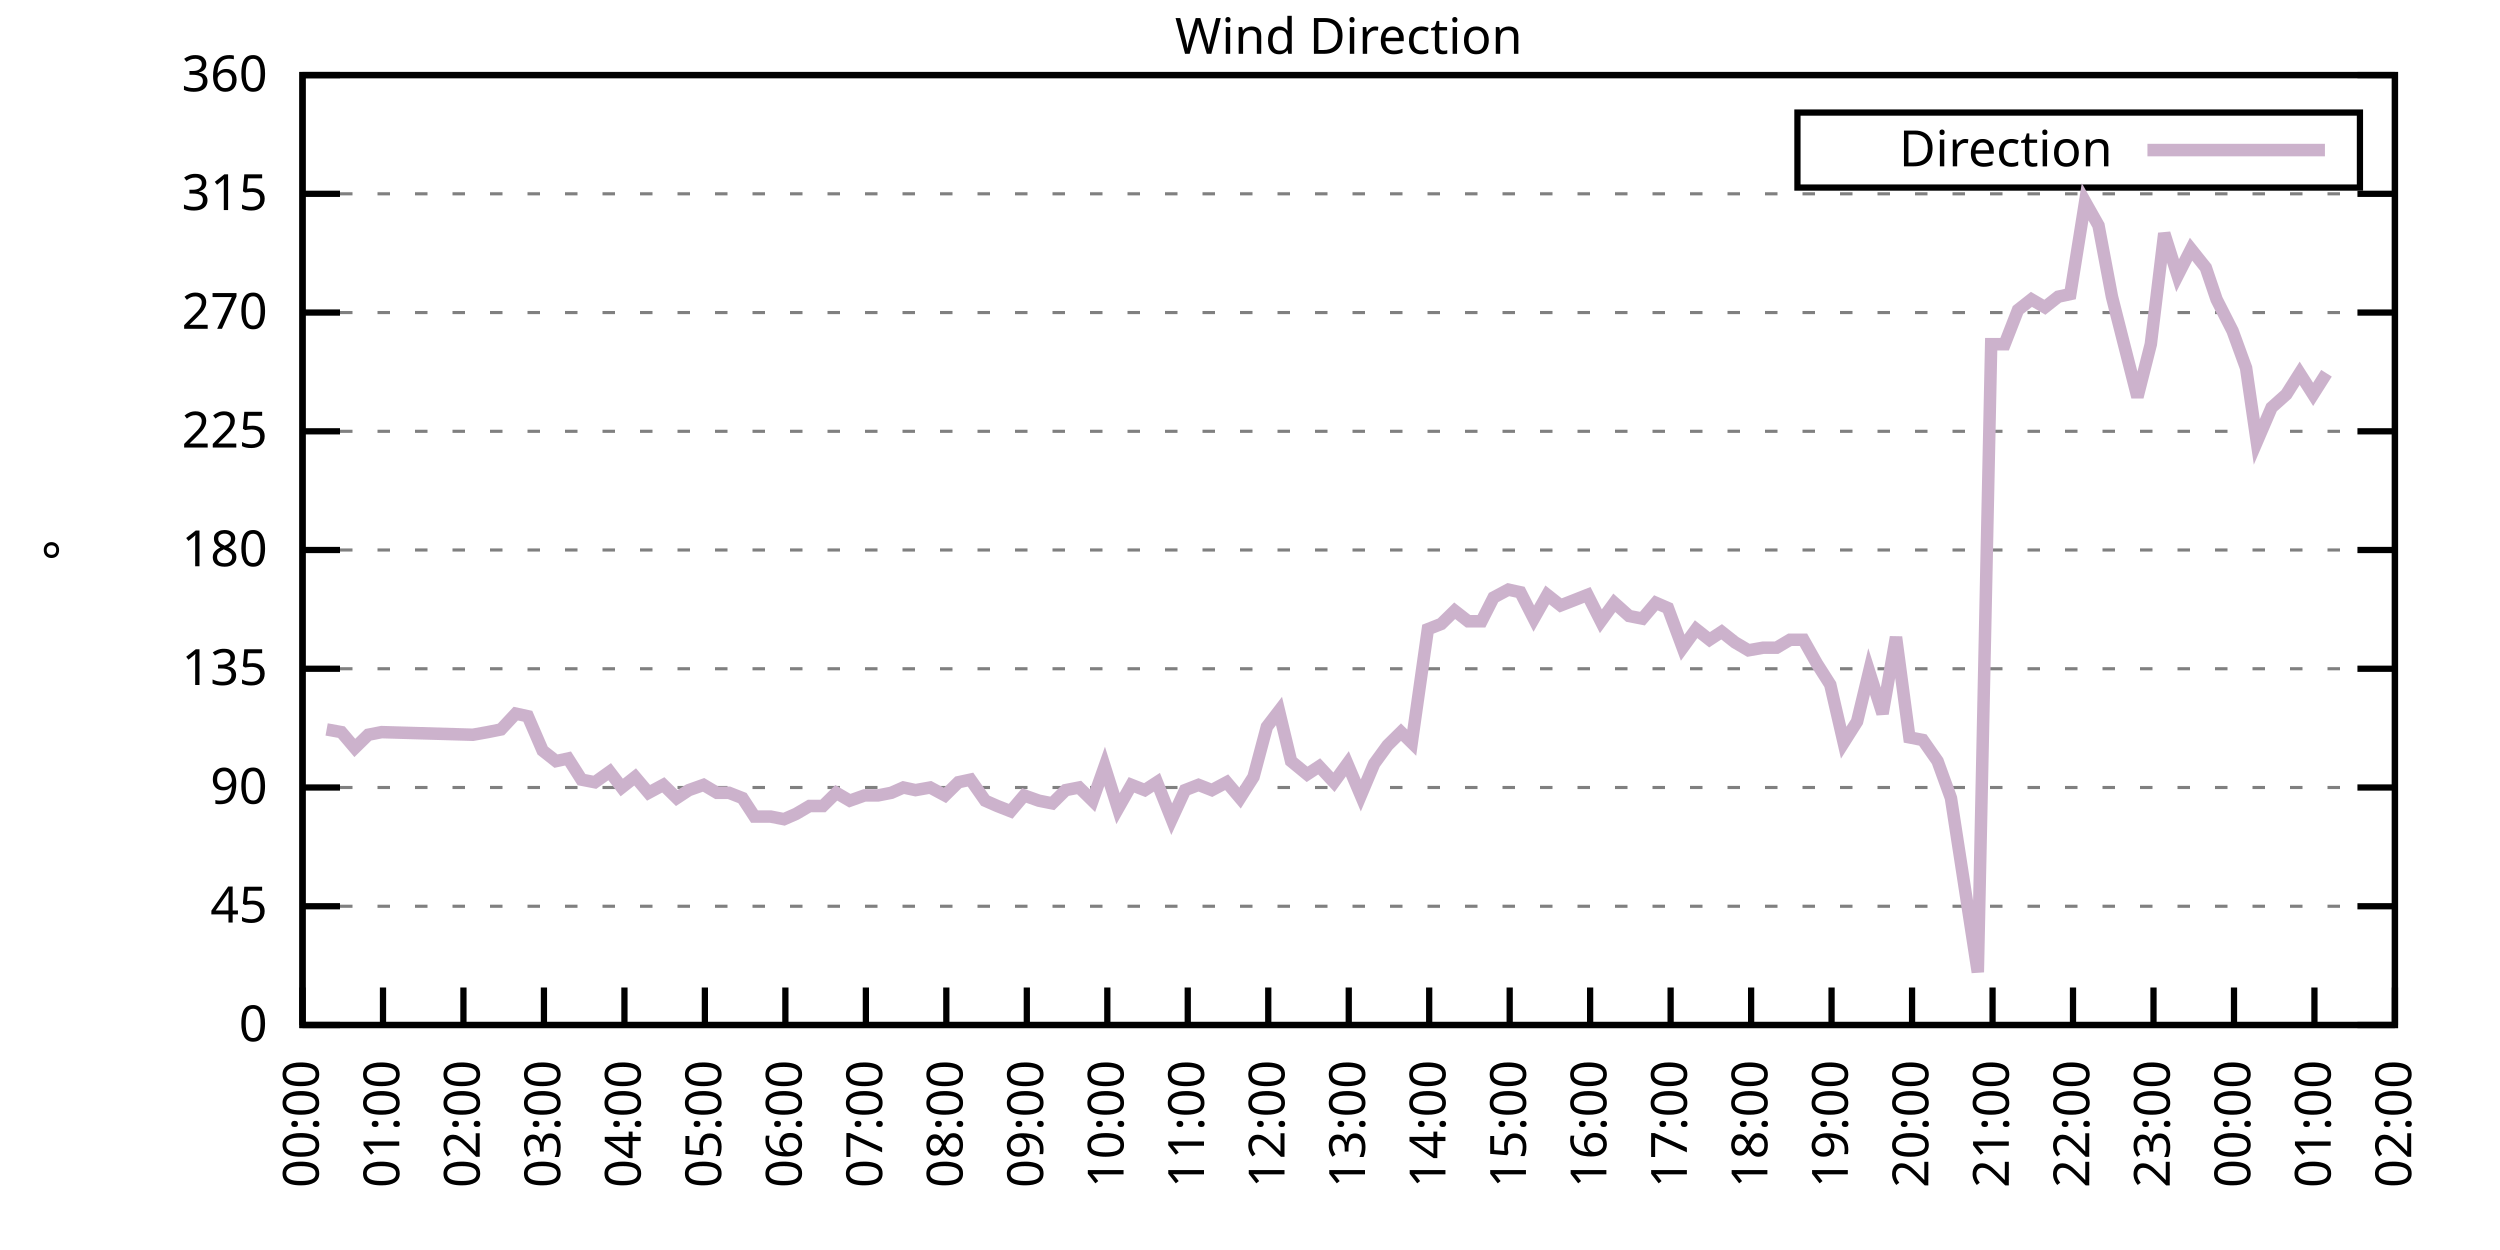
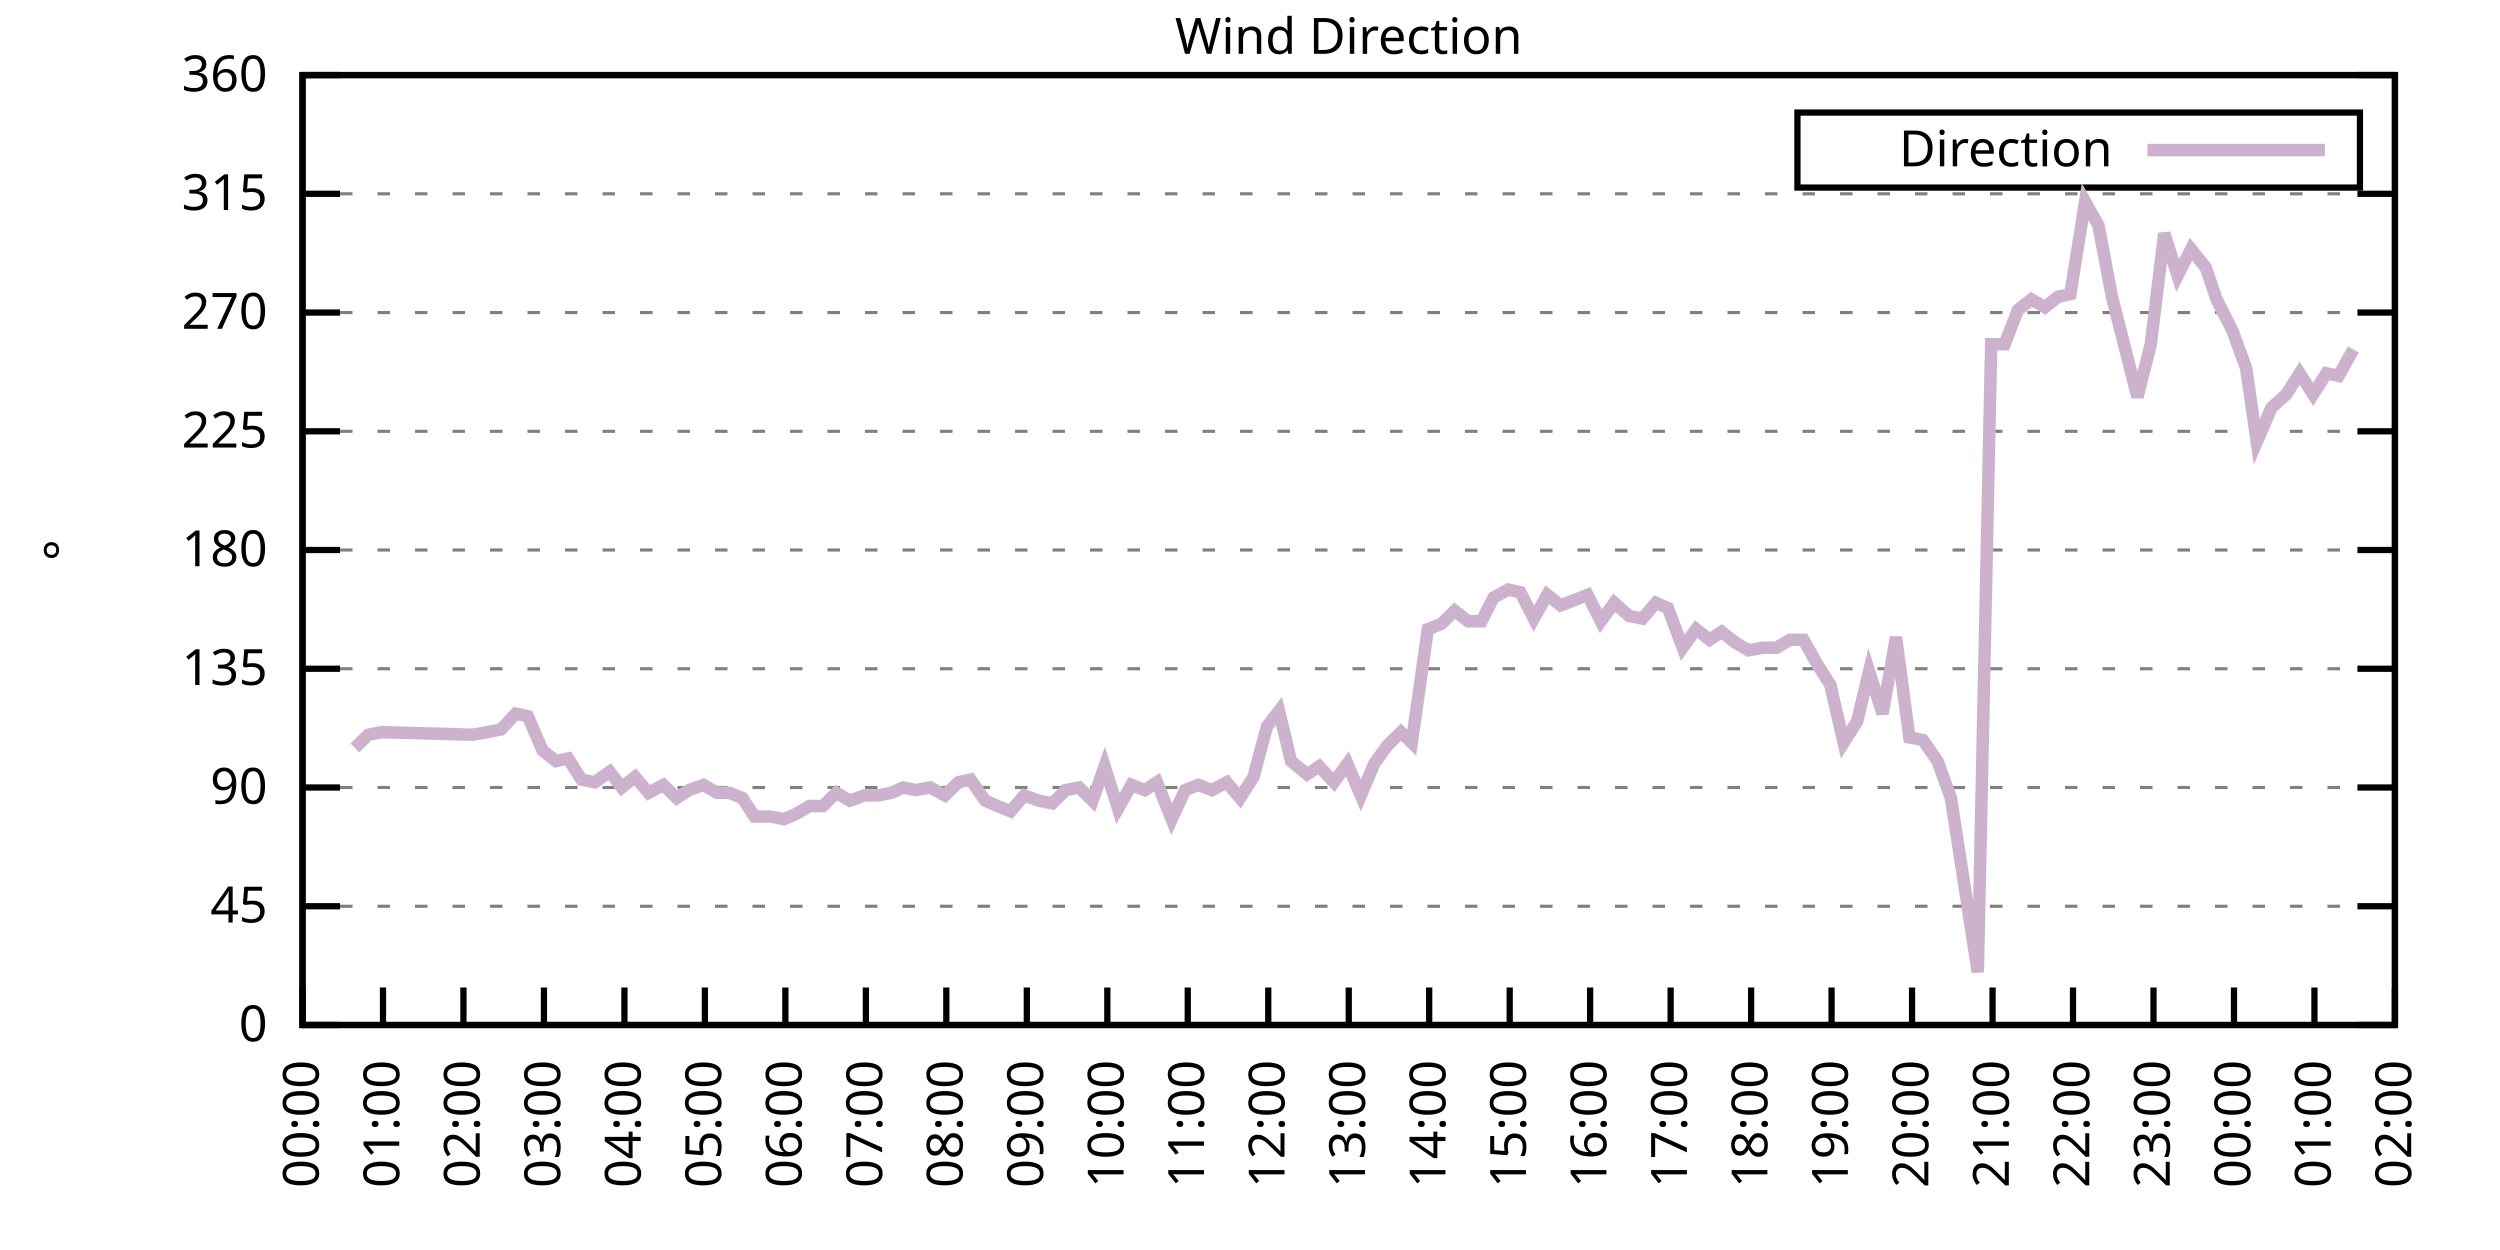
<svg xmlns="http://www.w3.org/2000/svg" xmlns:xlink="http://www.w3.org/1999/xlink" width="400" height="200" viewBox="0 0 400 200">
  <g id="gnuplot_canvas">
    <rect x="0" y="0" width="400" height="200" fill="none" />
    <defs>
      <circle id="gpDot" r="0.5" stroke-width="0.5" stroke="currentColor" />
      <path id="gpPt0" stroke-width="0.333" stroke="currentColor" d="M-1,0 h2 M0,-1 v2" />
      <path id="gpPt1" stroke-width="0.333" stroke="currentColor" d="M-1,-1 L1,1 M1,-1 L-1,1" />
      <path id="gpPt2" stroke-width="0.333" stroke="currentColor" d="M-1,0 L1,0 M0,-1 L0,1 M-1,-1 L1,1 M-1,1 L1,-1" />
      <rect id="gpPt3" stroke-width="0.333" stroke="currentColor" x="-1" y="-1" width="2" height="2" />
      <rect id="gpPt4" stroke-width="0.333" stroke="currentColor" fill="currentColor" x="-1" y="-1" width="2" height="2" />
      <circle id="gpPt5" stroke-width="0.333" stroke="currentColor" cx="0" cy="0" r="1" />
      <use xlink:href="#gpPt5" id="gpPt6" fill="currentColor" stroke="none" />
      <path id="gpPt7" stroke-width="0.333" stroke="currentColor" d="M0,-1.33 L-1.33,0.67 L1.33,0.67 z" />
      <use xlink:href="#gpPt7" id="gpPt8" fill="currentColor" stroke="none" />
      <use xlink:href="#gpPt7" id="gpPt9" stroke="currentColor" transform="rotate(180)" />
      <use xlink:href="#gpPt9" id="gpPt10" fill="currentColor" stroke="none" />
      <use xlink:href="#gpPt3" id="gpPt11" stroke="currentColor" transform="rotate(45)" />
      <use xlink:href="#gpPt11" id="gpPt12" fill="currentColor" stroke="none" />
      <path id="gpPt13" stroke-width="0.333" stroke="currentColor" d="M0,1.330 L1.265,0.411 L0.782,-1.067 L-0.782,-1.076 L-1.265,0.411 z" />
      <use xlink:href="#gpPt13" id="gpPt14" fill="currentColor" stroke="none" />
      <filter id="textbox" filterUnits="objectBoundingBox" x="0" y="0" height="1" width="1">
        <feFlood flood-color="white" flood-opacity="1" result="bgnd" />
        <feComposite in="SourceGraphic" in2="bgnd" operator="atop" />
      </filter>
      <filter id="greybox" filterUnits="objectBoundingBox" x="0" y="0" height="1" width="1">
        <feFlood flood-color="lightgrey" flood-opacity="1" result="grey" />
        <feComposite in="SourceGraphic" in2="grey" operator="atop" />
      </filter>
    </defs>
    <g fill="none" color="white" stroke="currentColor" stroke-width="1.00" stroke-linecap="butt" stroke-linejoin="miter">
</g>
    <g fill="none" color="black" stroke="currentColor" stroke-width="1.00" stroke-linecap="butt" stroke-linejoin="miter">
      <g stroke="none" shape-rendering="crispEdges">
        <polygon fill="rgb(255, 255, 255)" points="48.40,164.00 383.18,164.00 383.18,12.02 48.40,12.02 " />
      </g>
    </g>
    <g fill="none" color="black" stroke="currentColor" stroke-width="1.00" stroke-linecap="butt" stroke-linejoin="miter">
</g>
    <g fill="none" color="black" stroke="black" stroke-width="0.50" stroke-linecap="butt" stroke-linejoin="miter">
</g>
    <g fill="none" color="gray" stroke="currentColor" stroke-width="0.50" stroke-linecap="butt" stroke-linejoin="miter">
      <path stroke="gray" stroke-dasharray="2,4" class="gridline" d="M48.40,164.00 L383.19,164.00  " />
    </g>
    <g fill="none" color="gray" stroke="gray" stroke-width="1.00" stroke-linecap="butt" stroke-linejoin="miter">
</g>
    <g fill="none" color="black" stroke="currentColor" stroke-width="1.00" stroke-linecap="butt" stroke-linejoin="miter">
      <path stroke="black" d="M48.40,164.00 L54.40,164.00 M383.19,164.00 L377.19,164.00  " />
      <g transform="translate(42.80,166.60)" stroke="none" fill="black" font-family="Sans" font-size="8.00" text-anchor="end">
        <text>
          <tspan font-family="Sans"> 0</tspan>
        </text>
      </g>
    </g>
    <g fill="none" color="black" stroke="currentColor" stroke-width="1.00" stroke-linecap="butt" stroke-linejoin="miter">
</g>
    <g fill="none" color="black" stroke="black" stroke-width="0.50" stroke-linecap="butt" stroke-linejoin="miter">
</g>
    <g fill="none" color="gray" stroke="currentColor" stroke-width="0.50" stroke-linecap="butt" stroke-linejoin="miter">
      <path stroke="gray" stroke-dasharray="2,4" class="gridline" d="M48.40,145.00 L383.19,145.00  " />
    </g>
    <g fill="none" color="gray" stroke="gray" stroke-width="1.00" stroke-linecap="butt" stroke-linejoin="miter">
</g>
    <g fill="none" color="black" stroke="currentColor" stroke-width="1.00" stroke-linecap="butt" stroke-linejoin="miter">
      <path stroke="black" d="M48.40,145.00 L54.40,145.00 M383.19,145.00 L377.19,145.00  " />
      <g transform="translate(42.80,147.60)" stroke="none" fill="black" font-family="Sans" font-size="8.00" text-anchor="end">
        <text>
          <tspan font-family="Sans"> 45</tspan>
        </text>
      </g>
    </g>
    <g fill="none" color="black" stroke="currentColor" stroke-width="1.00" stroke-linecap="butt" stroke-linejoin="miter">
</g>
    <g fill="none" color="black" stroke="black" stroke-width="0.50" stroke-linecap="butt" stroke-linejoin="miter">
</g>
    <g fill="none" color="gray" stroke="currentColor" stroke-width="0.50" stroke-linecap="butt" stroke-linejoin="miter">
      <path stroke="gray" stroke-dasharray="2,4" class="gridline" d="M48.40,126.00 L383.19,126.00  " />
    </g>
    <g fill="none" color="gray" stroke="gray" stroke-width="1.00" stroke-linecap="butt" stroke-linejoin="miter">
</g>
    <g fill="none" color="black" stroke="currentColor" stroke-width="1.00" stroke-linecap="butt" stroke-linejoin="miter">
      <path stroke="black" d="M48.40,126.00 L54.40,126.00 M383.19,126.00 L377.19,126.00  " />
      <g transform="translate(42.80,128.60)" stroke="none" fill="black" font-family="Sans" font-size="8.00" text-anchor="end">
        <text>
          <tspan font-family="Sans"> 90</tspan>
        </text>
      </g>
    </g>
    <g fill="none" color="black" stroke="currentColor" stroke-width="1.00" stroke-linecap="butt" stroke-linejoin="miter">
</g>
    <g fill="none" color="black" stroke="black" stroke-width="0.50" stroke-linecap="butt" stroke-linejoin="miter">
</g>
    <g fill="none" color="gray" stroke="currentColor" stroke-width="0.50" stroke-linecap="butt" stroke-linejoin="miter">
      <path stroke="gray" stroke-dasharray="2,4" class="gridline" d="M48.40,107.00 L383.19,107.00  " />
    </g>
    <g fill="none" color="gray" stroke="gray" stroke-width="1.00" stroke-linecap="butt" stroke-linejoin="miter">
</g>
    <g fill="none" color="black" stroke="currentColor" stroke-width="1.00" stroke-linecap="butt" stroke-linejoin="miter">
      <path stroke="black" d="M48.40,107.00 L54.40,107.00 M383.19,107.00 L377.19,107.00  " />
      <g transform="translate(42.80,109.60)" stroke="none" fill="black" font-family="Sans" font-size="8.00" text-anchor="end">
        <text>
          <tspan font-family="Sans"> 135</tspan>
        </text>
      </g>
    </g>
    <g fill="none" color="black" stroke="currentColor" stroke-width="1.00" stroke-linecap="butt" stroke-linejoin="miter">
</g>
    <g fill="none" color="black" stroke="black" stroke-width="0.50" stroke-linecap="butt" stroke-linejoin="miter">
</g>
    <g fill="none" color="gray" stroke="currentColor" stroke-width="0.50" stroke-linecap="butt" stroke-linejoin="miter">
      <path stroke="gray" stroke-dasharray="2,4" class="gridline" d="M48.40,88.00 L383.19,88.00  " />
    </g>
    <g fill="none" color="gray" stroke="gray" stroke-width="1.00" stroke-linecap="butt" stroke-linejoin="miter">
</g>
    <g fill="none" color="black" stroke="currentColor" stroke-width="1.00" stroke-linecap="butt" stroke-linejoin="miter">
      <path stroke="black" d="M48.40,88.00 L54.40,88.00 M383.19,88.00 L377.19,88.00  " />
      <g transform="translate(42.80,90.60)" stroke="none" fill="black" font-family="Sans" font-size="8.00" text-anchor="end">
        <text>
          <tspan font-family="Sans"> 180</tspan>
        </text>
      </g>
    </g>
    <g fill="none" color="black" stroke="currentColor" stroke-width="1.00" stroke-linecap="butt" stroke-linejoin="miter">
</g>
    <g fill="none" color="black" stroke="black" stroke-width="0.50" stroke-linecap="butt" stroke-linejoin="miter">
</g>
    <g fill="none" color="gray" stroke="currentColor" stroke-width="0.50" stroke-linecap="butt" stroke-linejoin="miter">
      <path stroke="gray" stroke-dasharray="2,4" class="gridline" d="M48.40,69.01 L383.19,69.01  " />
    </g>
    <g fill="none" color="gray" stroke="gray" stroke-width="1.00" stroke-linecap="butt" stroke-linejoin="miter">
</g>
    <g fill="none" color="black" stroke="currentColor" stroke-width="1.00" stroke-linecap="butt" stroke-linejoin="miter">
      <path stroke="black" d="M48.40,69.01 L54.40,69.01 M383.19,69.01 L377.19,69.01  " />
      <g transform="translate(42.80,71.61)" stroke="none" fill="black" font-family="Sans" font-size="8.00" text-anchor="end">
        <text>
          <tspan font-family="Sans"> 225</tspan>
        </text>
      </g>
    </g>
    <g fill="none" color="black" stroke="currentColor" stroke-width="1.00" stroke-linecap="butt" stroke-linejoin="miter">
</g>
    <g fill="none" color="black" stroke="black" stroke-width="0.50" stroke-linecap="butt" stroke-linejoin="miter">
</g>
    <g fill="none" color="gray" stroke="currentColor" stroke-width="0.50" stroke-linecap="butt" stroke-linejoin="miter">
      <path stroke="gray" stroke-dasharray="2,4" class="gridline" d="M48.40,50.01 L383.19,50.01  " />
    </g>
    <g fill="none" color="gray" stroke="gray" stroke-width="1.00" stroke-linecap="butt" stroke-linejoin="miter">
</g>
    <g fill="none" color="black" stroke="currentColor" stroke-width="1.00" stroke-linecap="butt" stroke-linejoin="miter">
      <path stroke="black" d="M48.40,50.01 L54.40,50.01 M383.19,50.01 L377.19,50.01  " />
      <g transform="translate(42.80,52.61)" stroke="none" fill="black" font-family="Sans" font-size="8.00" text-anchor="end">
        <text>
          <tspan font-family="Sans"> 270</tspan>
        </text>
      </g>
    </g>
    <g fill="none" color="black" stroke="currentColor" stroke-width="1.00" stroke-linecap="butt" stroke-linejoin="miter">
</g>
    <g fill="none" color="black" stroke="black" stroke-width="0.50" stroke-linecap="butt" stroke-linejoin="miter">
</g>
    <g fill="none" color="gray" stroke="currentColor" stroke-width="0.50" stroke-linecap="butt" stroke-linejoin="miter">
      <path stroke="gray" stroke-dasharray="2,4" class="gridline" d="M48.40,31.01 L383.19,31.01  " />
    </g>
    <g fill="none" color="gray" stroke="gray" stroke-width="1.00" stroke-linecap="butt" stroke-linejoin="miter">
</g>
    <g fill="none" color="black" stroke="currentColor" stroke-width="1.00" stroke-linecap="butt" stroke-linejoin="miter">
      <path stroke="black" d="M48.40,31.01 L54.40,31.01 M383.19,31.01 L377.19,31.01  " />
      <g transform="translate(42.80,33.61)" stroke="none" fill="black" font-family="Sans" font-size="8.00" text-anchor="end">
        <text>
          <tspan font-family="Sans"> 315</tspan>
        </text>
      </g>
    </g>
    <g fill="none" color="black" stroke="currentColor" stroke-width="1.00" stroke-linecap="butt" stroke-linejoin="miter">
</g>
    <g fill="none" color="black" stroke="black" stroke-width="0.50" stroke-linecap="butt" stroke-linejoin="miter">
</g>
    <g fill="none" color="gray" stroke="currentColor" stroke-width="0.50" stroke-linecap="butt" stroke-linejoin="miter">
      <path stroke="gray" stroke-dasharray="2,4" class="gridline" d="M48.40,12.01 L383.19,12.01  " />
    </g>
    <g fill="none" color="gray" stroke="gray" stroke-width="1.00" stroke-linecap="butt" stroke-linejoin="miter">
</g>
    <g fill="none" color="black" stroke="currentColor" stroke-width="1.00" stroke-linecap="butt" stroke-linejoin="miter">
      <path stroke="black" d="M48.40,12.01 L54.40,12.01 M383.19,12.01 L377.19,12.01  " />
      <g transform="translate(42.80,14.61)" stroke="none" fill="black" font-family="Sans" font-size="8.00" text-anchor="end">
        <text>
          <tspan font-family="Sans"> 360</tspan>
        </text>
      </g>
    </g>
    <g fill="none" color="black" stroke="currentColor" stroke-width="1.00" stroke-linecap="butt" stroke-linejoin="miter">
      <path stroke="black" d="M48.40,164.00 L48.40,158.00  " />
      <g transform="translate(51.00,169.60) rotate(270.00)" stroke="none" fill="black" font-family="Sans" font-size="8.00" text-anchor="end">
        <text>
          <tspan font-family="Sans">00:00</tspan>
        </text>
      </g>
    </g>
    <g fill="none" color="black" stroke="currentColor" stroke-width="1.00" stroke-linecap="butt" stroke-linejoin="miter">
      <path stroke="black" d="M61.28,164.00 L61.28,158.00  " />
      <g transform="translate(63.88,169.60) rotate(270.00)" stroke="none" fill="black" font-family="Sans" font-size="8.00" text-anchor="end">
        <text>
          <tspan font-family="Sans">01:00</tspan>
        </text>
      </g>
    </g>
    <g fill="none" color="black" stroke="currentColor" stroke-width="1.00" stroke-linecap="butt" stroke-linejoin="miter">
      <path stroke="black" d="M74.15,164.00 L74.15,158.00  " />
      <g transform="translate(76.75,169.60) rotate(270.00)" stroke="none" fill="black" font-family="Sans" font-size="8.00" text-anchor="end">
        <text>
          <tspan font-family="Sans">02:00</tspan>
        </text>
      </g>
    </g>
    <g fill="none" color="black" stroke="currentColor" stroke-width="1.00" stroke-linecap="butt" stroke-linejoin="miter">
      <path stroke="black" d="M87.03,164.00 L87.03,158.00  " />
      <g transform="translate(89.63,169.60) rotate(270.00)" stroke="none" fill="black" font-family="Sans" font-size="8.00" text-anchor="end">
        <text>
          <tspan font-family="Sans">03:00</tspan>
        </text>
      </g>
    </g>
    <g fill="none" color="black" stroke="currentColor" stroke-width="1.00" stroke-linecap="butt" stroke-linejoin="miter">
      <path stroke="black" d="M99.91,164.00 L99.91,158.00  " />
      <g transform="translate(102.51,169.60) rotate(270.00)" stroke="none" fill="black" font-family="Sans" font-size="8.00" text-anchor="end">
        <text>
          <tspan font-family="Sans">04:00</tspan>
        </text>
      </g>
    </g>
    <g fill="none" color="black" stroke="currentColor" stroke-width="1.00" stroke-linecap="butt" stroke-linejoin="miter">
      <path stroke="black" d="M112.78,164.00 L112.78,158.00  " />
      <g transform="translate(115.38,169.60) rotate(270.00)" stroke="none" fill="black" font-family="Sans" font-size="8.00" text-anchor="end">
        <text>
          <tspan font-family="Sans">05:00</tspan>
        </text>
      </g>
    </g>
    <g fill="none" color="black" stroke="currentColor" stroke-width="1.00" stroke-linecap="butt" stroke-linejoin="miter">
      <path stroke="black" d="M125.66,164.00 L125.66,158.00  " />
      <g transform="translate(128.26,169.60) rotate(270.00)" stroke="none" fill="black" font-family="Sans" font-size="8.00" text-anchor="end">
        <text>
          <tspan font-family="Sans">06:00</tspan>
        </text>
      </g>
    </g>
    <g fill="none" color="black" stroke="currentColor" stroke-width="1.00" stroke-linecap="butt" stroke-linejoin="miter">
      <path stroke="black" d="M138.54,164.00 L138.54,158.00  " />
      <g transform="translate(141.14,169.60) rotate(270.00)" stroke="none" fill="black" font-family="Sans" font-size="8.00" text-anchor="end">
        <text>
          <tspan font-family="Sans">07:00</tspan>
        </text>
      </g>
    </g>
    <g fill="none" color="black" stroke="currentColor" stroke-width="1.00" stroke-linecap="butt" stroke-linejoin="miter">
      <path stroke="black" d="M151.41,164.00 L151.41,158.00  " />
      <g transform="translate(154.01,169.60) rotate(270.00)" stroke="none" fill="black" font-family="Sans" font-size="8.00" text-anchor="end">
        <text>
          <tspan font-family="Sans">08:00</tspan>
        </text>
      </g>
    </g>
    <g fill="none" color="black" stroke="currentColor" stroke-width="1.00" stroke-linecap="butt" stroke-linejoin="miter">
      <path stroke="black" d="M164.29,164.00 L164.29,158.00  " />
      <g transform="translate(166.89,169.60) rotate(270.00)" stroke="none" fill="black" font-family="Sans" font-size="8.00" text-anchor="end">
        <text>
          <tspan font-family="Sans">09:00</tspan>
        </text>
      </g>
    </g>
    <g fill="none" color="black" stroke="currentColor" stroke-width="1.00" stroke-linecap="butt" stroke-linejoin="miter">
      <path stroke="black" d="M177.17,164.00 L177.17,158.00  " />
      <g transform="translate(179.77,169.60) rotate(270.00)" stroke="none" fill="black" font-family="Sans" font-size="8.00" text-anchor="end">
        <text>
          <tspan font-family="Sans">10:00</tspan>
        </text>
      </g>
    </g>
    <g fill="none" color="black" stroke="currentColor" stroke-width="1.00" stroke-linecap="butt" stroke-linejoin="miter">
      <path stroke="black" d="M190.04,164.00 L190.04,158.00  " />
      <g transform="translate(192.64,169.60) rotate(270.00)" stroke="none" fill="black" font-family="Sans" font-size="8.00" text-anchor="end">
        <text>
          <tspan font-family="Sans">11:00</tspan>
        </text>
      </g>
    </g>
    <g fill="none" color="black" stroke="currentColor" stroke-width="1.00" stroke-linecap="butt" stroke-linejoin="miter">
      <path stroke="black" d="M202.92,164.00 L202.92,158.00  " />
      <g transform="translate(205.52,169.60) rotate(270.00)" stroke="none" fill="black" font-family="Sans" font-size="8.00" text-anchor="end">
        <text>
          <tspan font-family="Sans">12:00</tspan>
        </text>
      </g>
    </g>
    <g fill="none" color="black" stroke="currentColor" stroke-width="1.00" stroke-linecap="butt" stroke-linejoin="miter">
      <path stroke="black" d="M215.80,164.00 L215.80,158.00  " />
      <g transform="translate(218.40,169.60) rotate(270.00)" stroke="none" fill="black" font-family="Sans" font-size="8.00" text-anchor="end">
        <text>
          <tspan font-family="Sans">13:00</tspan>
        </text>
      </g>
    </g>
    <g fill="none" color="black" stroke="currentColor" stroke-width="1.00" stroke-linecap="butt" stroke-linejoin="miter">
      <path stroke="black" d="M228.67,164.00 L228.67,158.00  " />
      <g transform="translate(231.27,169.60) rotate(270.00)" stroke="none" fill="black" font-family="Sans" font-size="8.00" text-anchor="end">
        <text>
          <tspan font-family="Sans">14:00</tspan>
        </text>
      </g>
    </g>
    <g fill="none" color="black" stroke="currentColor" stroke-width="1.00" stroke-linecap="butt" stroke-linejoin="miter">
      <path stroke="black" d="M241.55,164.00 L241.55,158.00  " />
      <g transform="translate(244.15,169.60) rotate(270.00)" stroke="none" fill="black" font-family="Sans" font-size="8.00" text-anchor="end">
        <text>
          <tspan font-family="Sans">15:00</tspan>
        </text>
      </g>
    </g>
    <g fill="none" color="black" stroke="currentColor" stroke-width="1.00" stroke-linecap="butt" stroke-linejoin="miter">
      <path stroke="black" d="M254.42,164.00 L254.42,158.00  " />
      <g transform="translate(257.02,169.60) rotate(270.00)" stroke="none" fill="black" font-family="Sans" font-size="8.00" text-anchor="end">
        <text>
          <tspan font-family="Sans">16:00</tspan>
        </text>
      </g>
    </g>
    <g fill="none" color="black" stroke="currentColor" stroke-width="1.00" stroke-linecap="butt" stroke-linejoin="miter">
      <path stroke="black" d="M267.30,164.00 L267.30,158.00  " />
      <g transform="translate(269.90,169.60) rotate(270.00)" stroke="none" fill="black" font-family="Sans" font-size="8.00" text-anchor="end">
        <text>
          <tspan font-family="Sans">17:00</tspan>
        </text>
      </g>
    </g>
    <g fill="none" color="black" stroke="currentColor" stroke-width="1.00" stroke-linecap="butt" stroke-linejoin="miter">
      <path stroke="black" d="M280.18,164.00 L280.18,158.00  " />
      <g transform="translate(282.78,169.60) rotate(270.00)" stroke="none" fill="black" font-family="Sans" font-size="8.00" text-anchor="end">
        <text>
          <tspan font-family="Sans">18:00</tspan>
        </text>
      </g>
    </g>
    <g fill="none" color="black" stroke="currentColor" stroke-width="1.00" stroke-linecap="butt" stroke-linejoin="miter">
      <path stroke="black" d="M293.05,164.00 L293.05,158.00  " />
      <g transform="translate(295.65,169.60) rotate(270.00)" stroke="none" fill="black" font-family="Sans" font-size="8.00" text-anchor="end">
        <text>
          <tspan font-family="Sans">19:00</tspan>
        </text>
      </g>
    </g>
    <g fill="none" color="black" stroke="currentColor" stroke-width="1.00" stroke-linecap="butt" stroke-linejoin="miter">
      <path stroke="black" d="M305.93,164.00 L305.93,158.00  " />
      <g transform="translate(308.53,169.60) rotate(270.00)" stroke="none" fill="black" font-family="Sans" font-size="8.00" text-anchor="end">
        <text>
          <tspan font-family="Sans">20:00</tspan>
        </text>
      </g>
    </g>
    <g fill="none" color="black" stroke="currentColor" stroke-width="1.00" stroke-linecap="butt" stroke-linejoin="miter">
      <path stroke="black" d="M318.81,164.00 L318.81,158.00  " />
      <g transform="translate(321.41,169.60) rotate(270.00)" stroke="none" fill="black" font-family="Sans" font-size="8.00" text-anchor="end">
        <text>
          <tspan font-family="Sans">21:00</tspan>
        </text>
      </g>
    </g>
    <g fill="none" color="black" stroke="currentColor" stroke-width="1.00" stroke-linecap="butt" stroke-linejoin="miter">
      <path stroke="black" d="M331.68,164.00 L331.68,158.00  " />
      <g transform="translate(334.28,169.60) rotate(270.00)" stroke="none" fill="black" font-family="Sans" font-size="8.00" text-anchor="end">
        <text>
          <tspan font-family="Sans">22:00</tspan>
        </text>
      </g>
    </g>
    <g fill="none" color="black" stroke="currentColor" stroke-width="1.00" stroke-linecap="butt" stroke-linejoin="miter">
      <path stroke="black" d="M344.56,164.00 L344.56,158.00  " />
      <g transform="translate(347.16,169.60) rotate(270.00)" stroke="none" fill="black" font-family="Sans" font-size="8.00" text-anchor="end">
        <text>
          <tspan font-family="Sans">23:00</tspan>
        </text>
      </g>
    </g>
    <g fill="none" color="black" stroke="currentColor" stroke-width="1.00" stroke-linecap="butt" stroke-linejoin="miter">
      <path stroke="black" d="M357.44,164.00 L357.44,158.00  " />
      <g transform="translate(360.04,169.60) rotate(270.00)" stroke="none" fill="black" font-family="Sans" font-size="8.00" text-anchor="end">
        <text>
          <tspan font-family="Sans">00:00</tspan>
        </text>
      </g>
    </g>
    <g fill="none" color="black" stroke="currentColor" stroke-width="1.00" stroke-linecap="butt" stroke-linejoin="miter">
      <path stroke="black" d="M370.31,164.00 L370.31,158.00  " />
      <g transform="translate(372.91,169.60) rotate(270.00)" stroke="none" fill="black" font-family="Sans" font-size="8.00" text-anchor="end">
        <text>
          <tspan font-family="Sans">01:00</tspan>
        </text>
      </g>
    </g>
    <g fill="none" color="black" stroke="currentColor" stroke-width="1.00" stroke-linecap="butt" stroke-linejoin="miter">
      <path stroke="black" d="M383.19,164.00 L383.19,158.00  " />
      <g transform="translate(385.79,169.60) rotate(270.00)" stroke="none" fill="black" font-family="Sans" font-size="8.00" text-anchor="end">
        <text>
          <tspan font-family="Sans">02:00</tspan>
        </text>
      </g>
    </g>
    <g fill="none" color="black" stroke="currentColor" stroke-width="1.00" stroke-linecap="butt" stroke-linejoin="miter">
</g>
    <g fill="none" color="black" stroke="currentColor" stroke-width="1.00" stroke-linecap="butt" stroke-linejoin="miter">
      <path stroke="black" d="M48.40,12.01 L48.40,164.00 L383.19,164.00 L383.19,12.01 L48.40,12.01 Z  " />
    </g>
    <g fill="none" color="black" stroke="currentColor" stroke-width="1.00" stroke-linecap="butt" stroke-linejoin="miter">
</g>
    <g fill="none" color="black" stroke="currentColor" stroke-width="1.00" stroke-linecap="butt" stroke-linejoin="miter">
      <path stroke="black" d="M287.59,30.01 L287.59,18.01 L377.59,18.01 L377.59,30.01 L287.59,30.01 Z  " />
    </g>
    <g id="Wind_direction_plot_1">
      <g fill="none" color="white" stroke="black" stroke-width="2.00" stroke-linecap="butt" stroke-linejoin="miter">
</g>
      <g fill="none" color="black" stroke="currentColor" stroke-width="2.00" stroke-linecap="butt" stroke-linejoin="miter">
        <g transform="translate(337.99,26.61)" stroke="none" fill="black" font-family="Sans" font-size="8.00" text-anchor="end">
          <text>
            <tspan font-family="Sans">Direction</tspan>
          </text>
        </g>
      </g>
      <g fill="none" color="black" stroke="currentColor" stroke-width="2.00" stroke-linecap="butt" stroke-linejoin="miter">
-         <path stroke="rgb(204, 178, 204)" d="M343.59,24.01 L371.99,24.01 M52.26,116.71 L54.62,117.14 L56.77,119.67 L58.92,117.56 L61.06,117.14 L75.66,117.56   L78.02,117.14 L80.16,116.71 L82.52,114.18 L84.45,114.60 L86.82,120.09 L88.96,121.78 L90.89,121.36 L93.04,124.74   L95.18,125.16 L97.55,123.47 L99.48,126.00 L101.62,124.31 L103.77,126.85 L106.13,125.58 L108.28,127.69 L110.21,126.42   L112.57,125.58 L114.71,126.85 L116.65,126.85 L118.79,127.69 L120.72,130.65 L123.30,130.65 L125.44,131.07 L127.38,130.22   L129.52,128.96 L131.67,128.96 L133.81,126.85 L135.96,128.11 L138.32,127.27 L140.47,127.27 L142.61,126.85 L144.54,126.00   L146.48,126.42 L148.84,126.00 L151.20,127.27 L153.34,125.16 L155.28,124.74 L157.64,128.11 L159.57,128.96 L161.71,129.80   L163.86,127.27 L166.22,128.11 L168.37,128.54 L170.51,126.42 L172.66,126.00 L174.80,128.11 L176.74,122.62 L178.88,129.38   L181.03,125.58 L183.17,126.42 L185.11,125.16 L187.47,131.07 L189.61,126.42 L191.76,125.58 L193.90,126.42 L196.27,125.16   L198.41,127.69 L200.56,124.31 L202.70,116.29 L204.64,113.76 L206.57,121.78 L209.14,123.89 L211.07,122.62 L213.43,125.16   L215.58,122.20 L217.73,127.27 L219.87,122.20 L222.02,119.25 L224.16,117.14 L225.88,118.83 L228.46,100.67 L230.60,99.83   L232.75,97.72 L234.90,99.40 L237.04,99.40 L238.97,95.60 L241.33,94.34 L243.26,94.76 L245.41,98.98 L247.56,95.18   L249.70,96.87 L251.85,96.03 L254.00,95.18 L256.14,99.40 L258.29,96.45 L260.65,98.56 L262.79,98.98 L264.94,96.45   L266.87,97.29 L269.23,103.63 L271.38,100.67 L273.52,102.36 L275.46,101.09 L277.60,102.78 L279.75,104.05 L282.11,103.63   L284.26,103.63 L286.40,102.36 L288.55,102.36 L290.69,106.16 L292.84,109.54 L294.99,118.83 L297.13,115.45 L299.06,107.43   L301.21,114.18 L303.36,101.94 L305.50,117.98 L307.65,118.40 L310.01,121.78 L312.15,127.69 L314.30,141.62 L316.45,155.56   L318.59,55.07 L320.74,55.07 L322.88,49.59 L325.03,47.90 L327.18,49.16 L329.32,47.47 L331.25,47.05 L333.62,32.28   L335.76,36.08 L337.91,47.47 L339.84,55.07 L341.99,63.52 L344.13,55.07 L346.28,37.34 L348.42,44.10 L350.57,39.87   L352.93,42.83 L354.65,47.90 L357.22,52.96 L359.37,58.87 L361.09,70.70 L363.45,65.21 L365.81,63.10 L367.95,59.72   L370.10,63.10 L372.24,59.72  " />
+         <path stroke="rgb(204, 178, 204)" d="M343.59,24.01 L371.99,24.01 M56.77,119.67 L58.92,117.56 L61.06,117.14 L75.66,117.56 L78.02,117.14 L80.16,116.71   L82.52,114.18 L84.45,114.60 L86.82,120.09 L88.96,121.78 L90.89,121.36 L93.04,124.74 L95.18,125.16 L97.55,123.47   L99.48,126.00 L101.62,124.31 L103.77,126.85 L106.13,125.58 L108.28,127.69 L110.21,126.42 L112.57,125.58 L114.71,126.85   L116.65,126.85 L118.79,127.69 L120.72,130.65 L123.30,130.65 L125.44,131.07 L127.38,130.22 L129.52,128.96 L131.67,128.96   L133.81,126.85 L135.96,128.11 L138.32,127.27 L140.47,127.27 L142.61,126.85 L144.54,126.00 L146.48,126.42 L148.84,126.00   L151.20,127.27 L153.34,125.16 L155.28,124.74 L157.64,128.11 L159.57,128.96 L161.71,129.80 L163.86,127.27 L166.22,128.11   L168.37,128.54 L170.51,126.42 L172.66,126.00 L174.80,128.11 L176.74,122.62 L178.88,129.38 L181.03,125.58 L183.17,126.42   L185.11,125.16 L187.47,131.07 L189.61,126.42 L191.76,125.58 L193.90,126.42 L196.27,125.16 L198.41,127.69 L200.56,124.31   L202.70,116.29 L204.64,113.76 L206.57,121.78 L209.14,123.89 L211.07,122.62 L213.43,125.16 L215.58,122.20 L217.73,127.27   L219.87,122.20 L222.02,119.25 L224.16,117.14 L225.88,118.83 L228.46,100.67 L230.60,99.83 L232.75,97.72 L234.90,99.40   L237.04,99.40 L238.97,95.60 L241.33,94.34 L243.26,94.76 L245.41,98.98 L247.56,95.18 L249.70,96.87 L251.85,96.03   L254.00,95.18 L256.14,99.40 L258.29,96.45 L260.65,98.56 L262.79,98.98 L264.94,96.45 L266.87,97.29 L269.23,103.63   L271.38,100.67 L273.52,102.36 L275.46,101.09 L277.60,102.78 L279.75,104.05 L282.11,103.63 L284.26,103.63 L286.40,102.36   L288.55,102.36 L290.69,106.16 L292.84,109.54 L294.99,118.83 L297.13,115.45 L299.06,107.43 L301.21,114.18 L303.36,101.94   L305.50,117.98 L307.65,118.40 L310.01,121.78 L312.15,127.69 L314.30,141.62 L316.45,155.56 L318.59,55.07 L320.74,55.07   L322.88,49.59 L325.03,47.90 L327.18,49.16 L329.32,47.47 L331.25,47.05 L333.62,32.28 L335.76,36.08 L337.91,47.47   L339.84,55.07 L341.99,63.52 L344.13,55.07 L346.28,37.34 L348.42,44.10 L350.57,39.87 L352.93,42.83 L354.65,47.90   L357.22,52.96 L359.37,58.87 L361.09,70.70 L363.45,65.21 L365.81,63.10 L367.95,59.72 L370.10,63.10 L372.24,59.72   L374.18,60.14 L376.54,55.92  " />
      </g>
    </g>
    <g fill="none" color="black" stroke="currentColor" stroke-width="2.00" stroke-linecap="butt" stroke-linejoin="miter">
</g>
    <g fill="none" color="black" stroke="black" stroke-width="1.00" stroke-linecap="butt" stroke-linejoin="miter">
</g>
    <g fill="none" color="black" stroke="currentColor" stroke-width="1.00" stroke-linecap="butt" stroke-linejoin="miter">
      <path stroke="black" d="M48.40,12.01 L48.40,164.00 L383.19,164.00 L383.19,12.01 L48.40,12.01 Z  " />
      <g transform="translate(12.80,88.01) rotate(270.00)" stroke="none" fill="black" font-family="Sans" font-size="8.00" text-anchor="middle">
        <text>
          <tspan font-family="Sans">°</tspan>
        </text>
      </g>
    </g>
    <g fill="none" color="black" stroke="currentColor" stroke-width="1.00" stroke-linecap="butt" stroke-linejoin="miter">
</g>
    <g fill="none" color="black" stroke="currentColor" stroke-width="1.00" stroke-linecap="butt" stroke-linejoin="miter">
      <g transform="translate(215.79,8.61)" stroke="none" fill="black" font-family="Sans" font-size="8.00" text-anchor="middle">
        <text>
          <tspan font-family="Sans">Wind Direction</tspan>
        </text>
      </g>
    </g>
    <g fill="none" color="black" stroke="currentColor" stroke-width="1.00" stroke-linecap="butt" stroke-linejoin="miter">
</g>
  </g>
</svg>
